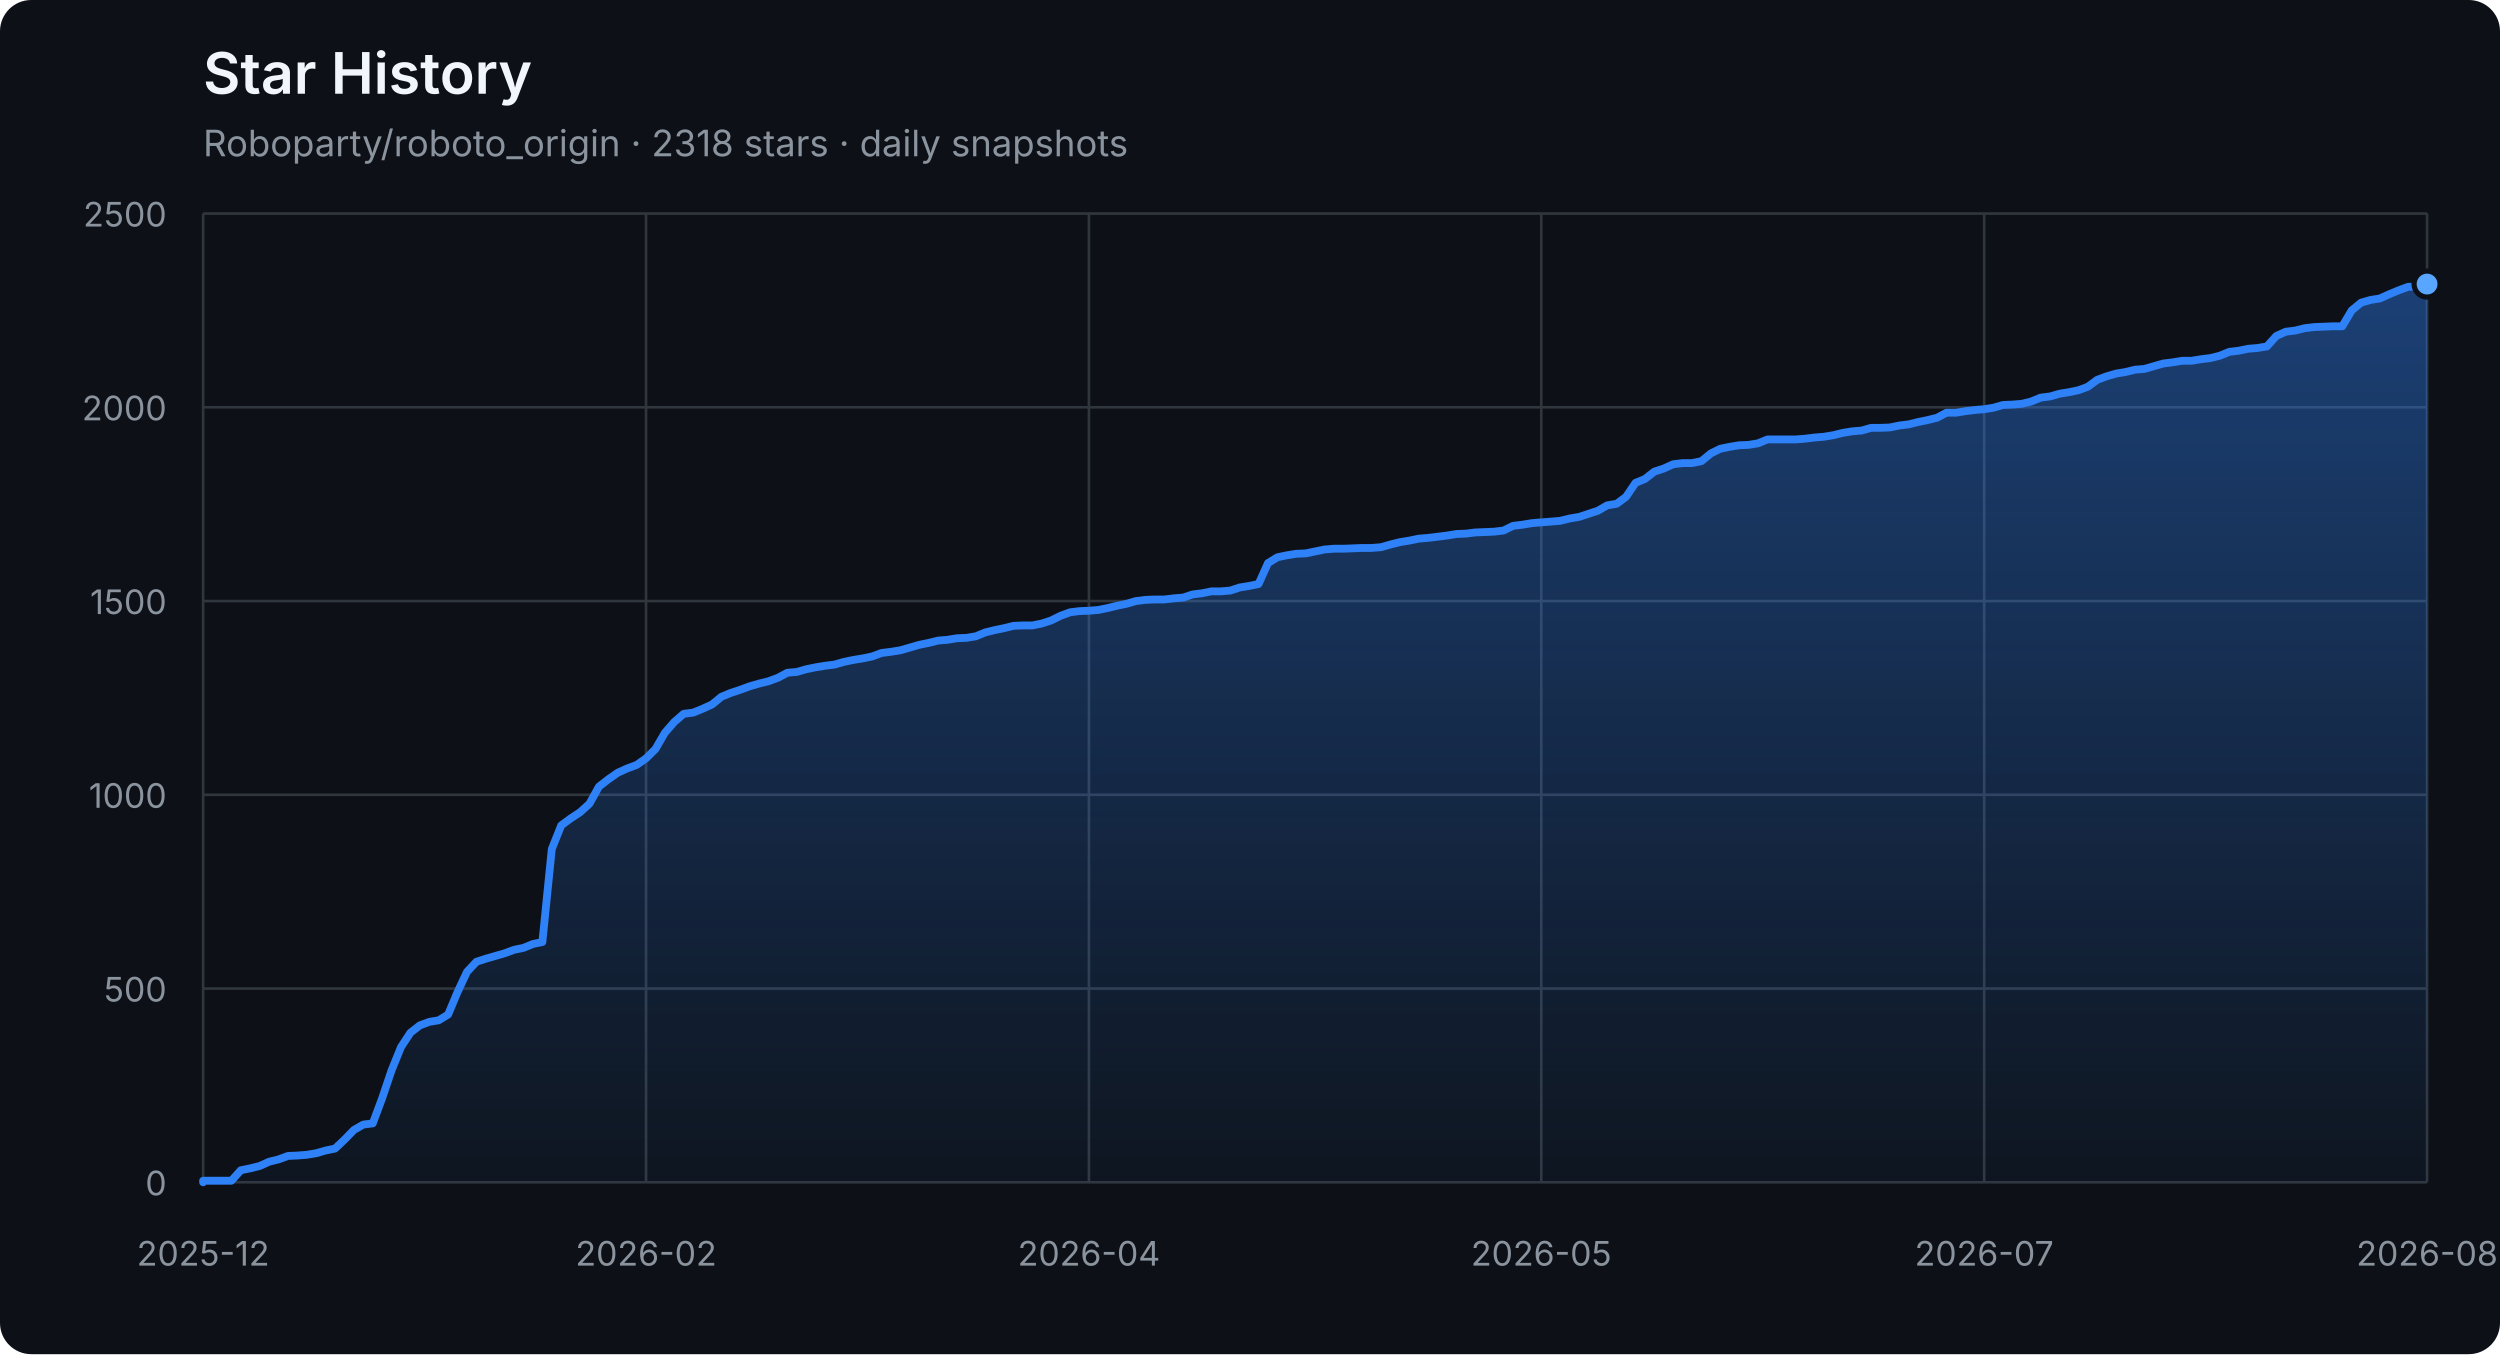
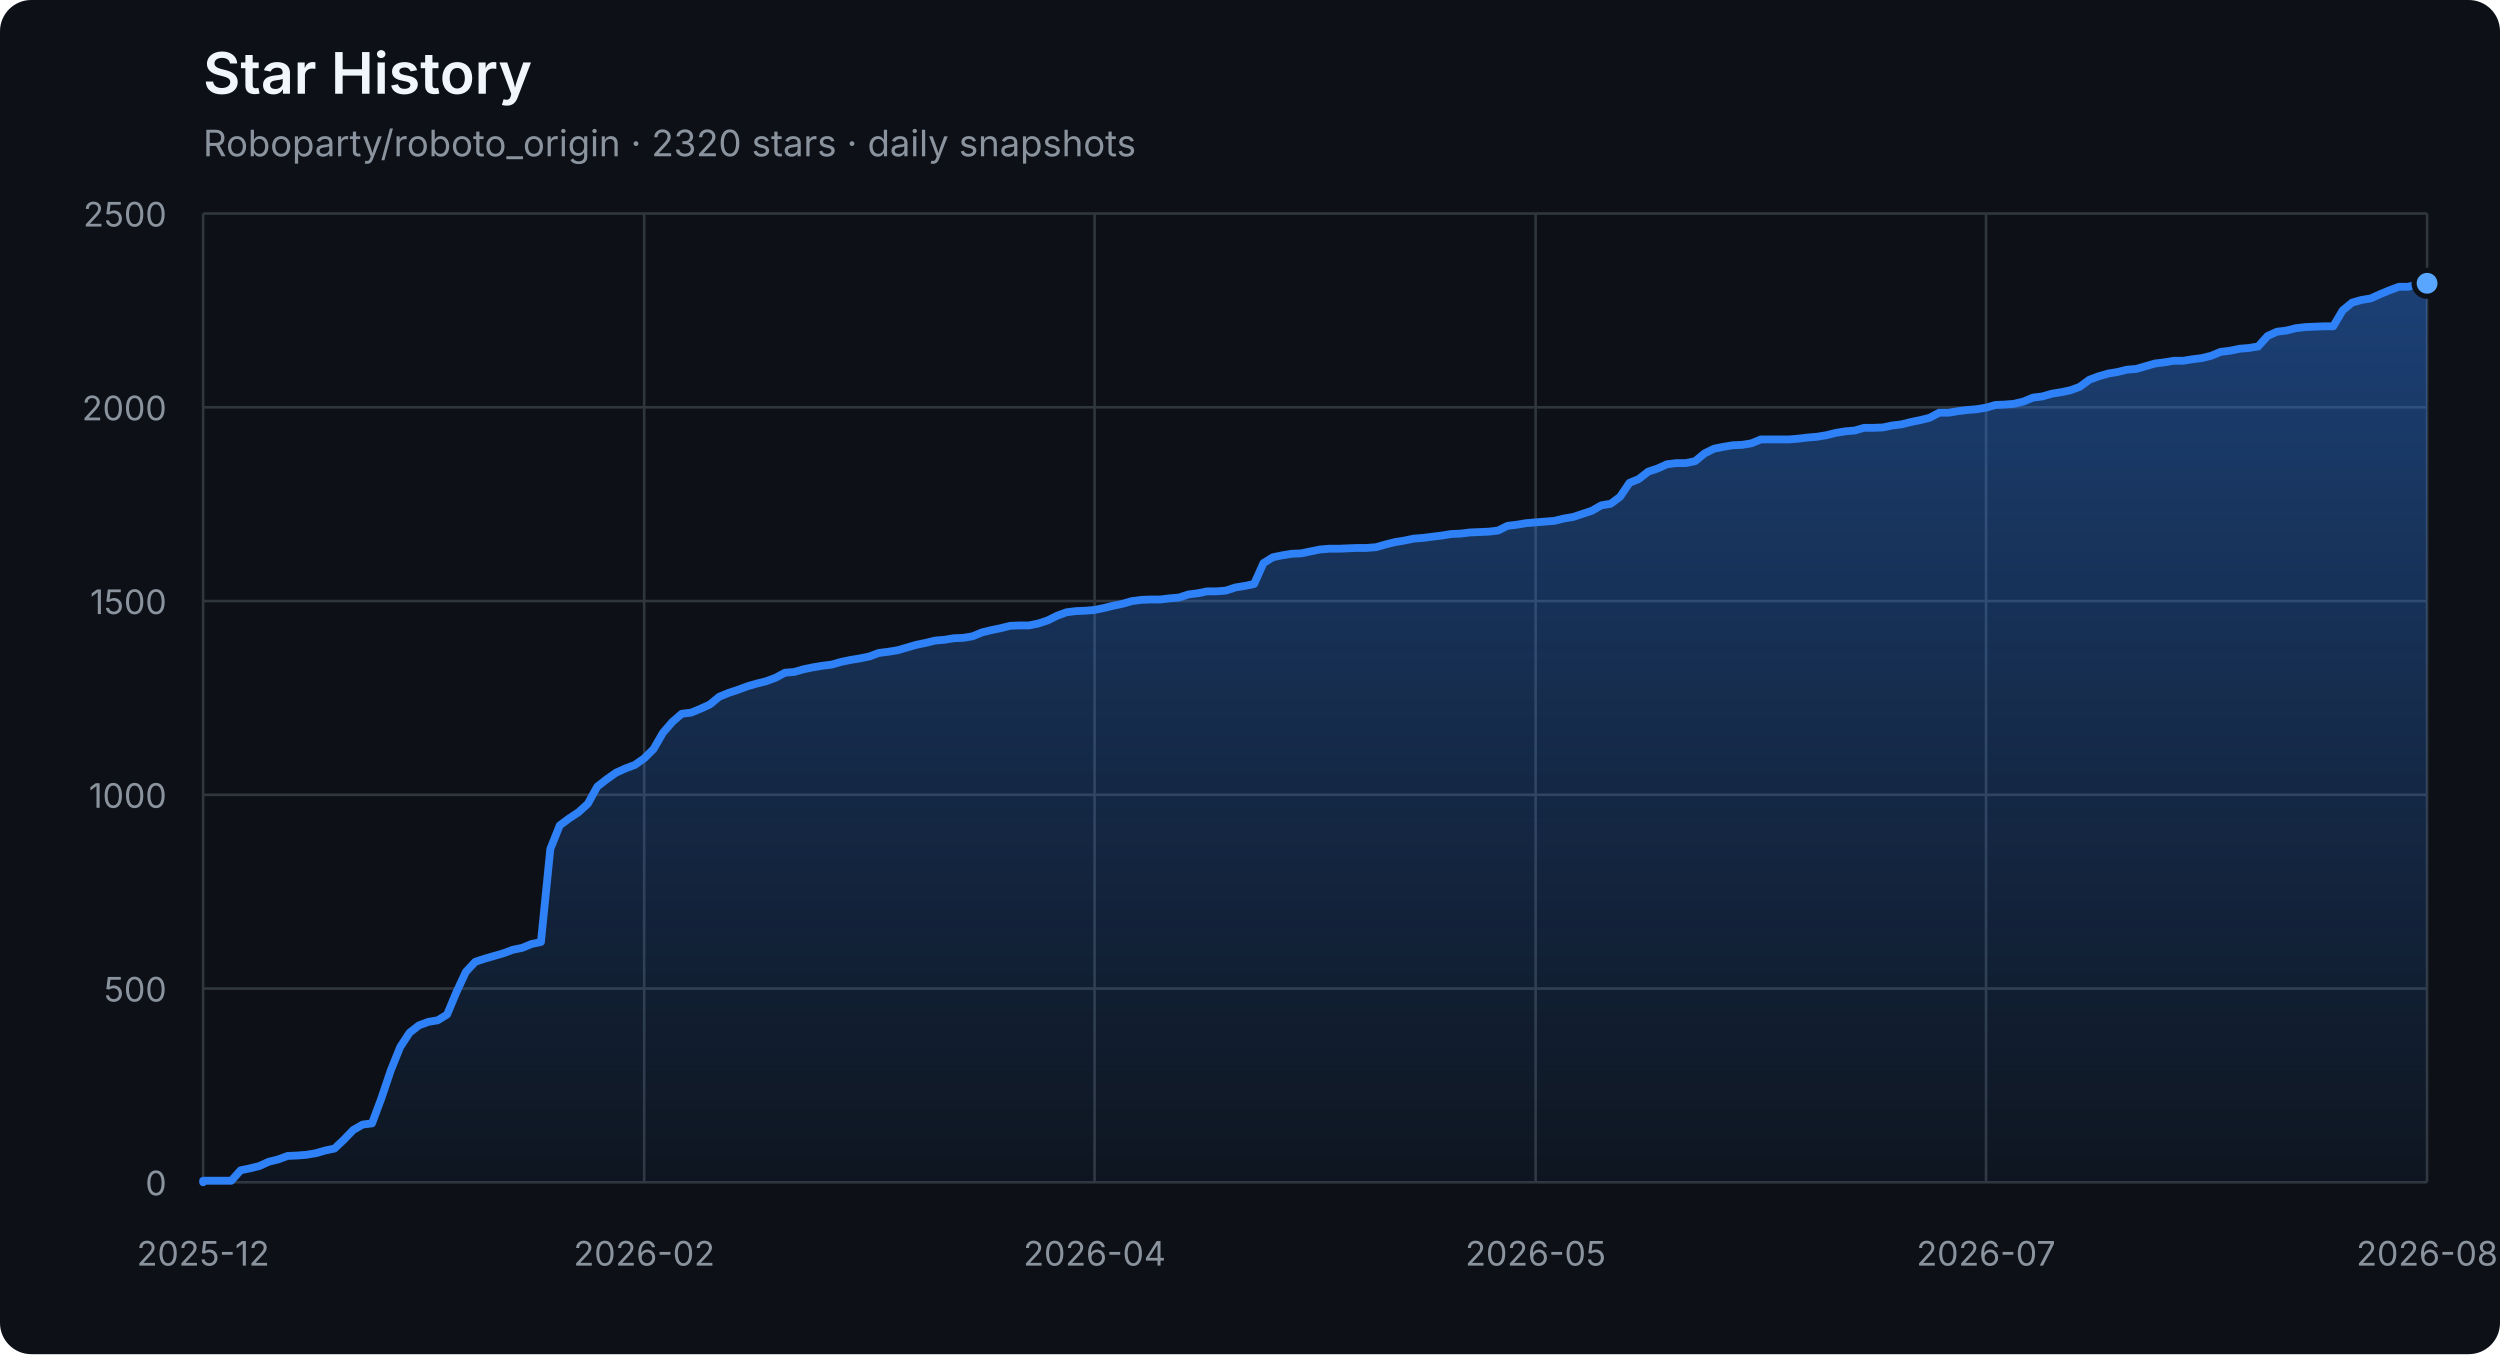
<svg xmlns="http://www.w3.org/2000/svg" width="960" height="520" viewBox="0 0 960 520" role="img" aria-labelledby="title description">
  <defs>
    <linearGradient id="area" x1="0" y1="0" x2="0" y2="1">
      <stop offset="0%" stop-color="#2f81f7" stop-opacity="0.42" />
      <stop offset="100%" stop-color="#2f81f7" stop-opacity="0.04" />
    </linearGradient>
  </defs>
  <style>
    .axis { fill: #8b949e; font: 13px -apple-system, BlinkMacSystemFont, "Segoe UI", sans-serif; }
    .grid { stroke: #30363d; stroke-width: 1; }
    .title { fill: #f0f6fc; font: 600 22px -apple-system, BlinkMacSystemFont, "Segoe UI", sans-serif; }
    .subtitle { fill: #8b949e; font: 14px -apple-system, BlinkMacSystemFont, "Segoe UI", sans-serif; }
  </style>
  <rect width="100%" height="100%" rx="12" fill="#0d1117" />
  <text x="78" y="36" class="title">Star History</text>
-   <text x="78" y="60" class="subtitle">Roboparty/roboto_origin · 2318 stars · daily snapshots</text>
+   <text x="78" y="60" class="subtitle">Roboparty/roboto_origin · 2320 stars · daily snapshots</text>
  <line x1="78" y1="454.00" x2="932" y2="454.00" class="grid" />
  <text x="64" y="459.00" class="axis" text-anchor="end">0</text>
  <line x1="78" y1="379.60" x2="932" y2="379.60" class="grid" />
  <text x="64" y="384.60" class="axis" text-anchor="end">500</text>
  <line x1="78" y1="305.20" x2="932" y2="305.20" class="grid" />
  <text x="64" y="310.20" class="axis" text-anchor="end">1000</text>
  <line x1="78" y1="230.80" x2="932" y2="230.80" class="grid" />
  <text x="64" y="235.80" class="axis" text-anchor="end">1500</text>
  <line x1="78" y1="156.40" x2="932" y2="156.40" class="grid" />
  <text x="64" y="161.40" class="axis" text-anchor="end">2000</text>
  <line x1="78" y1="82.00" x2="932" y2="82.00" class="grid" />
  <text x="64" y="87.00" class="axis" text-anchor="end">2500</text>
  <line x1="78.00" y1="82" x2="78.00" y2="454" class="grid" />
  <text x="78.00" y="486" class="axis" text-anchor="middle">2025-12</text>
-   <line x1="248.08" y1="82" x2="248.08" y2="454" class="grid" />
-   <text x="248.08" y="486" class="axis" text-anchor="middle">2026-02</text>
-   <line x1="418.15" y1="82" x2="418.15" y2="454" class="grid" />
-   <text x="418.15" y="486" class="axis" text-anchor="middle">2026-04</text>
-   <line x1="591.85" y1="82" x2="591.85" y2="454" class="grid" />
-   <text x="591.85" y="486" class="axis" text-anchor="middle">2026-05</text>
-   <line x1="761.92" y1="82" x2="761.92" y2="454" class="grid" />
-   <text x="761.92" y="486" class="axis" text-anchor="middle">2026-07</text>
+   <line x1="247.36" y1="82" x2="247.36" y2="454" class="grid" />
+   <text x="247.36" y="486" class="axis" text-anchor="middle">2026-02</text>
+   <line x1="420.32" y1="82" x2="420.32" y2="454" class="grid" />
+   <text x="420.32" y="486" class="axis" text-anchor="middle">2026-04</text>
+   <line x1="589.68" y1="82" x2="589.68" y2="454" class="grid" />
+   <text x="589.68" y="486" class="axis" text-anchor="middle">2026-05</text>
+   <line x1="762.64" y1="82" x2="762.64" y2="454" class="grid" />
+   <text x="762.64" y="486" class="axis" text-anchor="middle">2026-07</text>
  <line x1="932.00" y1="82" x2="932.00" y2="454" class="grid" />
  <text x="932.00" y="486" class="axis" text-anchor="middle">2026-08</text>
-   <polygon points="78,454 78.00,454.00 78.00,453.40 81.62,453.40 85.24,453.40 88.86,453.40 92.47,449.39 96.09,448.64 99.71,447.75 103.33,446.11 106.95,445.22 110.57,443.88 114.19,443.73 117.81,443.44 121.42,442.84 125.04,441.80 128.66,441.05 132.28,437.63 135.90,433.91 139.52,431.83 143.14,431.38 146.75,421.71 150.37,411.00 153.99,402.07 157.61,396.56 161.23,393.74 164.85,392.40 168.47,391.80 172.08,389.57 175.70,380.94 179.32,373.20 182.94,369.33 186.56,368.14 190.18,367.10 193.80,366.06 197.42,364.72 201.03,363.98 204.65,362.49 208.27,361.74 211.89,326.03 215.51,316.96 219.13,314.28 222.75,311.90 226.36,308.62 229.98,302.08 233.60,299.25 237.22,296.72 240.84,295.08 244.46,293.74 248.08,291.21 251.69,287.64 255.31,281.39 258.93,277.23 262.55,274.10 266.17,273.65 269.79,272.17 273.41,270.53 277.03,267.55 280.64,266.07 284.26,264.88 287.88,263.54 291.50,262.49 295.12,261.60 298.74,260.26 302.36,258.33 305.97,258.03 309.59,256.99 313.21,256.24 316.83,255.65 320.45,255.20 324.07,254.16 327.69,253.42 331.31,252.82 334.92,252.08 338.54,250.74 342.16,250.29 345.78,249.70 349.40,248.66 353.02,247.61 356.64,246.87 360.25,245.98 363.87,245.68 367.49,245.08 371.11,244.94 374.73,244.34 378.35,242.85 381.97,241.96 385.58,241.22 389.20,240.32 392.82,240.17 396.44,240.17 400.06,239.43 403.68,238.24 407.30,236.45 410.92,235.12 414.53,234.67 418.15,234.52 421.77,234.22 425.39,233.48 429.01,232.59 432.63,231.84 436.25,230.80 439.86,230.35 443.48,230.20 447.10,230.20 450.72,229.76 454.34,229.46 457.96,228.27 461.58,227.82 465.19,227.08 468.81,227.08 472.43,226.78 476.05,225.59 479.67,225.00 483.29,224.25 486.91,216.22 490.53,213.99 494.14,213.24 497.76,212.65 501.38,212.50 505.00,211.75 508.62,211.01 512.24,210.71 515.86,210.71 519.47,210.56 523.09,210.41 526.71,210.41 530.33,210.12 533.95,209.08 537.57,208.18 541.19,207.59 544.81,206.84 548.42,206.55 552.04,206.10 555.66,205.65 559.28,205.06 562.90,204.91 566.52,204.46 570.14,204.31 573.75,204.16 577.37,203.72 580.99,201.93 584.61,201.49 588.23,200.89 591.85,200.59 595.47,200.30 599.08,200.00 602.70,199.11 606.32,198.51 609.94,197.32 613.56,196.13 617.18,194.05 620.80,193.45 624.42,190.77 628.03,185.42 631.65,183.93 635.27,181.10 638.89,179.91 642.51,178.27 646.13,177.83 649.75,177.83 653.36,177.08 656.98,174.11 660.60,172.32 664.22,171.58 667.84,170.98 671.46,170.83 675.08,170.24 678.69,168.75 682.31,168.75 685.93,168.75 689.55,168.75 693.17,168.45 696.79,168.01 700.41,167.71 704.03,167.11 707.64,166.22 711.26,165.63 714.88,165.33 718.50,164.29 722.12,164.29 725.74,164.14 729.36,163.39 732.97,162.95 736.59,162.05 740.21,161.31 743.83,160.42 747.45,158.48 751.07,158.48 754.69,157.89 758.31,157.44 761.92,157.14 765.54,156.55 769.16,155.51 772.78,155.36 776.40,155.06 780.02,154.17 783.64,152.68 787.25,152.23 790.87,151.19 794.49,150.60 798.11,149.85 801.73,148.51 805.35,145.84 808.97,144.50 812.58,143.45 816.20,142.86 819.82,141.97 823.44,141.67 827.06,140.63 830.68,139.59 834.30,139.14 837.92,138.54 841.53,138.54 845.15,137.95 848.77,137.50 852.39,136.61 856.01,135.12 859.63,134.68 863.25,133.93 866.86,133.63 870.48,133.04 874.10,129.02 877.72,127.38 881.34,126.94 884.96,126.04 888.58,125.60 895.81,125.30 899.43,125.30 903.05,119.20 906.67,116.22 910.29,115.18 913.91,114.59 917.53,112.95 921.14,111.46 924.76,110.12 928.38,110.12 932.00,109.08 932.00,454" fill="url(#area)" />
-   <polyline points="78.00,454.00 78.00,453.40 81.62,453.40 85.24,453.40 88.86,453.40 92.47,449.39 96.09,448.64 99.71,447.75 103.33,446.11 106.95,445.22 110.57,443.88 114.19,443.73 117.81,443.44 121.42,442.84 125.04,441.80 128.66,441.05 132.28,437.63 135.90,433.91 139.52,431.83 143.14,431.38 146.75,421.71 150.37,411.00 153.99,402.07 157.61,396.56 161.23,393.74 164.85,392.40 168.47,391.80 172.08,389.57 175.70,380.94 179.32,373.20 182.94,369.33 186.56,368.14 190.18,367.10 193.80,366.06 197.42,364.72 201.03,363.98 204.65,362.49 208.27,361.74 211.89,326.03 215.51,316.96 219.13,314.28 222.75,311.90 226.36,308.62 229.98,302.08 233.60,299.25 237.22,296.72 240.84,295.08 244.46,293.74 248.08,291.21 251.69,287.64 255.31,281.39 258.93,277.23 262.55,274.10 266.17,273.65 269.79,272.17 273.41,270.53 277.03,267.55 280.64,266.07 284.26,264.88 287.88,263.54 291.50,262.49 295.12,261.60 298.74,260.26 302.36,258.33 305.97,258.03 309.59,256.99 313.21,256.24 316.83,255.65 320.45,255.20 324.07,254.16 327.69,253.42 331.31,252.82 334.92,252.08 338.54,250.74 342.16,250.29 345.78,249.70 349.40,248.66 353.02,247.61 356.64,246.87 360.25,245.98 363.87,245.68 367.49,245.08 371.11,244.94 374.73,244.34 378.35,242.85 381.97,241.96 385.58,241.22 389.20,240.32 392.82,240.17 396.44,240.17 400.06,239.43 403.68,238.24 407.30,236.45 410.92,235.12 414.53,234.67 418.15,234.52 421.77,234.22 425.39,233.48 429.01,232.59 432.63,231.84 436.25,230.80 439.86,230.35 443.48,230.20 447.10,230.20 450.72,229.76 454.34,229.46 457.96,228.27 461.58,227.82 465.19,227.08 468.81,227.08 472.43,226.78 476.05,225.59 479.67,225.00 483.29,224.25 486.91,216.22 490.53,213.99 494.14,213.24 497.76,212.65 501.38,212.50 505.00,211.75 508.62,211.01 512.24,210.71 515.86,210.71 519.47,210.56 523.09,210.41 526.71,210.41 530.33,210.12 533.95,209.08 537.57,208.18 541.19,207.59 544.81,206.84 548.42,206.55 552.04,206.10 555.66,205.65 559.28,205.06 562.90,204.91 566.52,204.46 570.14,204.31 573.75,204.16 577.37,203.72 580.99,201.93 584.61,201.49 588.23,200.89 591.85,200.59 595.47,200.30 599.08,200.00 602.70,199.11 606.32,198.51 609.94,197.32 613.56,196.13 617.18,194.05 620.80,193.45 624.42,190.77 628.03,185.42 631.65,183.93 635.27,181.10 638.89,179.91 642.51,178.27 646.13,177.83 649.75,177.83 653.36,177.08 656.98,174.11 660.60,172.32 664.22,171.58 667.84,170.98 671.46,170.83 675.08,170.24 678.69,168.75 682.31,168.75 685.93,168.75 689.55,168.75 693.17,168.45 696.79,168.01 700.41,167.71 704.03,167.11 707.64,166.22 711.26,165.63 714.88,165.33 718.50,164.29 722.12,164.29 725.74,164.14 729.36,163.39 732.97,162.95 736.59,162.05 740.21,161.31 743.83,160.42 747.45,158.48 751.07,158.48 754.69,157.89 758.31,157.44 761.92,157.14 765.54,156.55 769.16,155.51 772.78,155.36 776.40,155.06 780.02,154.17 783.64,152.68 787.25,152.23 790.87,151.19 794.49,150.60 798.11,149.85 801.73,148.51 805.35,145.84 808.97,144.50 812.58,143.45 816.20,142.86 819.82,141.97 823.44,141.67 827.06,140.63 830.68,139.59 834.30,139.14 837.92,138.54 841.53,138.54 845.15,137.95 848.77,137.50 852.39,136.61 856.01,135.12 859.63,134.68 863.25,133.93 866.86,133.63 870.48,133.04 874.10,129.02 877.72,127.38 881.34,126.94 884.96,126.04 888.58,125.60 895.81,125.30 899.43,125.30 903.05,119.20 906.67,116.22 910.29,115.18 913.91,114.59 917.53,112.95 921.14,111.46 924.76,110.12 928.38,110.12 932.00,109.08" fill="none" stroke="#2f81f7" stroke-width="3" stroke-linejoin="round" stroke-linecap="round" />
-   <circle cx="932.00" cy="109.08" r="5" fill="#58a6ff" stroke="#0d1117" stroke-width="2" />
+   <polygon points="78,454 78.00,454.00 78.00,453.40 81.60,453.40 85.21,453.40 88.81,453.40 92.41,449.39 96.02,448.64 99.62,447.75 103.22,446.11 106.83,445.22 110.43,443.88 114.03,443.73 117.64,443.44 121.24,442.84 124.84,441.80 128.45,441.05 132.05,437.63 135.65,433.91 139.26,431.83 142.86,431.38 146.46,421.71 150.07,411.00 153.67,402.07 157.27,396.56 160.88,393.74 164.48,392.40 168.08,391.80 171.69,389.57 175.29,380.94 178.89,373.20 182.50,369.33 186.10,368.14 189.70,367.10 193.31,366.06 196.91,364.72 200.51,363.98 204.12,362.49 207.72,361.74 211.32,326.03 214.93,316.96 218.53,314.28 222.14,311.90 225.74,308.62 229.34,302.08 232.95,299.25 236.55,296.72 240.15,295.08 243.76,293.74 247.36,291.21 250.96,287.64 254.57,281.39 258.17,277.23 261.77,274.10 265.38,273.65 268.98,272.17 272.58,270.53 276.19,267.55 279.79,266.07 283.39,264.88 287.00,263.54 290.60,262.49 294.20,261.60 297.81,260.26 301.41,258.33 305.01,258.03 308.62,256.99 312.22,256.24 315.82,255.65 319.43,255.20 323.03,254.16 326.63,253.42 330.24,252.82 333.84,252.08 337.44,250.74 341.05,250.29 344.65,249.70 348.25,248.66 351.86,247.61 355.46,246.87 359.06,245.98 362.67,245.68 366.27,245.08 369.87,244.94 373.48,244.34 377.08,242.85 380.68,241.96 384.29,241.22 387.89,240.32 391.49,240.17 395.10,240.17 398.70,239.43 402.30,238.24 405.91,236.45 409.51,235.12 413.11,234.67 416.72,234.52 420.32,234.22 423.92,233.48 427.53,232.59 431.13,231.84 434.73,230.80 438.34,230.35 441.94,230.20 445.54,230.20 449.15,229.76 452.75,229.46 456.35,228.27 459.96,227.82 463.56,227.08 467.16,227.08 470.77,226.78 474.37,225.59 477.97,225.00 481.58,224.25 485.18,216.22 488.78,213.99 492.39,213.24 495.99,212.65 499.59,212.50 503.20,211.75 506.80,211.01 510.41,210.71 514.01,210.71 517.61,210.56 521.22,210.41 524.82,210.41 528.42,210.12 532.03,209.08 535.63,208.18 539.23,207.59 542.84,206.84 546.44,206.55 550.04,206.10 553.65,205.65 557.25,205.06 560.85,204.91 564.46,204.46 568.06,204.31 571.66,204.16 575.27,203.72 578.87,201.93 582.47,201.49 586.08,200.89 589.68,200.59 593.28,200.30 596.89,200.00 600.49,199.11 604.09,198.51 607.70,197.32 611.30,196.13 614.90,194.05 618.51,193.45 622.11,190.77 625.71,185.42 629.32,183.93 632.92,181.10 636.52,179.91 640.13,178.27 643.73,177.83 647.33,177.83 650.94,177.08 654.54,174.11 658.14,172.32 661.75,171.58 665.35,170.98 668.95,170.83 672.56,170.24 676.16,168.75 679.76,168.75 683.37,168.75 686.97,168.75 690.57,168.45 694.18,168.01 697.78,167.71 701.38,167.11 704.99,166.22 708.59,165.63 712.19,165.33 715.80,164.29 719.40,164.29 723.00,164.14 726.61,163.39 730.21,162.95 733.81,162.05 737.42,161.31 741.02,160.42 744.62,158.48 748.23,158.48 751.83,157.89 755.43,157.44 759.04,157.14 762.64,156.55 766.24,155.51 769.85,155.36 773.45,155.06 777.05,154.17 780.66,152.68 784.26,152.23 787.86,151.19 791.47,150.60 795.07,149.85 798.68,148.51 802.28,145.84 805.88,144.50 809.49,143.45 813.09,142.86 816.69,141.97 820.30,141.67 823.90,140.63 827.50,139.59 831.11,139.14 834.71,138.54 838.31,138.54 841.92,137.95 845.52,137.50 849.12,136.61 852.73,135.12 856.33,134.68 859.93,133.93 863.54,133.63 867.14,133.04 870.74,129.02 874.35,127.38 877.95,126.94 881.55,126.04 885.16,125.60 892.36,125.30 895.97,125.30 899.57,119.20 903.17,116.22 906.78,115.18 910.38,114.59 913.98,112.95 917.59,111.46 921.19,110.12 924.79,110.12 928.40,109.08 932.00,108.78 932.00,454" fill="url(#area)" />
+   <polyline points="78.00,454.00 78.00,453.40 81.60,453.40 85.21,453.40 88.81,453.40 92.41,449.39 96.02,448.64 99.62,447.75 103.22,446.11 106.83,445.22 110.43,443.88 114.03,443.73 117.64,443.44 121.24,442.84 124.84,441.80 128.45,441.05 132.05,437.63 135.65,433.91 139.26,431.83 142.86,431.38 146.46,421.71 150.07,411.00 153.67,402.07 157.27,396.56 160.88,393.74 164.48,392.40 168.08,391.80 171.69,389.57 175.29,380.94 178.89,373.20 182.50,369.33 186.10,368.14 189.70,367.10 193.31,366.06 196.91,364.72 200.51,363.98 204.12,362.49 207.72,361.74 211.32,326.03 214.93,316.96 218.53,314.28 222.14,311.90 225.74,308.62 229.34,302.08 232.95,299.25 236.55,296.72 240.15,295.08 243.76,293.74 247.36,291.21 250.96,287.64 254.57,281.39 258.17,277.23 261.77,274.10 265.38,273.65 268.98,272.17 272.58,270.53 276.19,267.55 279.79,266.07 283.39,264.88 287.00,263.54 290.60,262.49 294.20,261.60 297.81,260.26 301.41,258.33 305.01,258.03 308.62,256.99 312.22,256.24 315.82,255.65 319.43,255.20 323.03,254.16 326.63,253.42 330.24,252.82 333.84,252.08 337.44,250.74 341.05,250.29 344.65,249.70 348.25,248.66 351.86,247.61 355.46,246.87 359.06,245.98 362.67,245.68 366.27,245.08 369.87,244.94 373.48,244.34 377.08,242.85 380.68,241.96 384.29,241.22 387.89,240.32 391.49,240.17 395.10,240.17 398.70,239.43 402.30,238.24 405.91,236.45 409.51,235.12 413.11,234.67 416.72,234.52 420.32,234.22 423.92,233.48 427.53,232.59 431.13,231.84 434.73,230.80 438.34,230.35 441.94,230.20 445.54,230.20 449.15,229.76 452.75,229.46 456.35,228.27 459.96,227.82 463.56,227.08 467.16,227.08 470.77,226.78 474.37,225.59 477.97,225.00 481.58,224.25 485.18,216.22 488.78,213.99 492.39,213.24 495.99,212.65 499.59,212.50 503.20,211.75 506.80,211.01 510.41,210.71 514.01,210.71 517.61,210.56 521.22,210.41 524.82,210.41 528.42,210.12 532.03,209.08 535.63,208.18 539.23,207.59 542.84,206.84 546.44,206.55 550.04,206.10 553.65,205.65 557.25,205.06 560.85,204.91 564.46,204.46 568.06,204.31 571.66,204.16 575.27,203.72 578.87,201.93 582.47,201.49 586.08,200.89 589.68,200.59 593.28,200.30 596.89,200.00 600.49,199.11 604.09,198.51 607.70,197.32 611.30,196.13 614.90,194.05 618.51,193.45 622.11,190.77 625.71,185.42 629.32,183.93 632.92,181.10 636.52,179.91 640.13,178.27 643.73,177.83 647.33,177.83 650.94,177.08 654.54,174.11 658.14,172.32 661.75,171.58 665.35,170.98 668.95,170.83 672.56,170.24 676.16,168.75 679.76,168.75 683.37,168.75 686.97,168.75 690.57,168.45 694.18,168.01 697.78,167.71 701.38,167.11 704.99,166.22 708.59,165.63 712.19,165.33 715.80,164.29 719.40,164.29 723.00,164.14 726.61,163.39 730.21,162.95 733.81,162.05 737.42,161.31 741.02,160.42 744.62,158.48 748.23,158.48 751.83,157.89 755.43,157.44 759.04,157.14 762.64,156.55 766.24,155.51 769.85,155.36 773.45,155.06 777.05,154.17 780.66,152.68 784.26,152.23 787.86,151.19 791.47,150.60 795.07,149.85 798.68,148.51 802.28,145.84 805.88,144.50 809.49,143.45 813.09,142.86 816.69,141.97 820.30,141.67 823.90,140.63 827.50,139.59 831.11,139.14 834.71,138.54 838.31,138.54 841.92,137.95 845.52,137.50 849.12,136.61 852.73,135.12 856.33,134.68 859.93,133.93 863.54,133.63 867.14,133.04 870.74,129.02 874.35,127.38 877.95,126.94 881.55,126.04 885.16,125.60 892.36,125.30 895.97,125.30 899.57,119.20 903.17,116.22 906.78,115.18 910.38,114.59 913.98,112.95 917.59,111.46 921.19,110.12 924.79,110.12 928.40,109.08 932.00,108.78" fill="none" stroke="#2f81f7" stroke-width="3" stroke-linejoin="round" stroke-linecap="round" />
+   <circle cx="932.00" cy="108.78" r="5" fill="#58a6ff" stroke="#0d1117" stroke-width="2" />
</svg>
